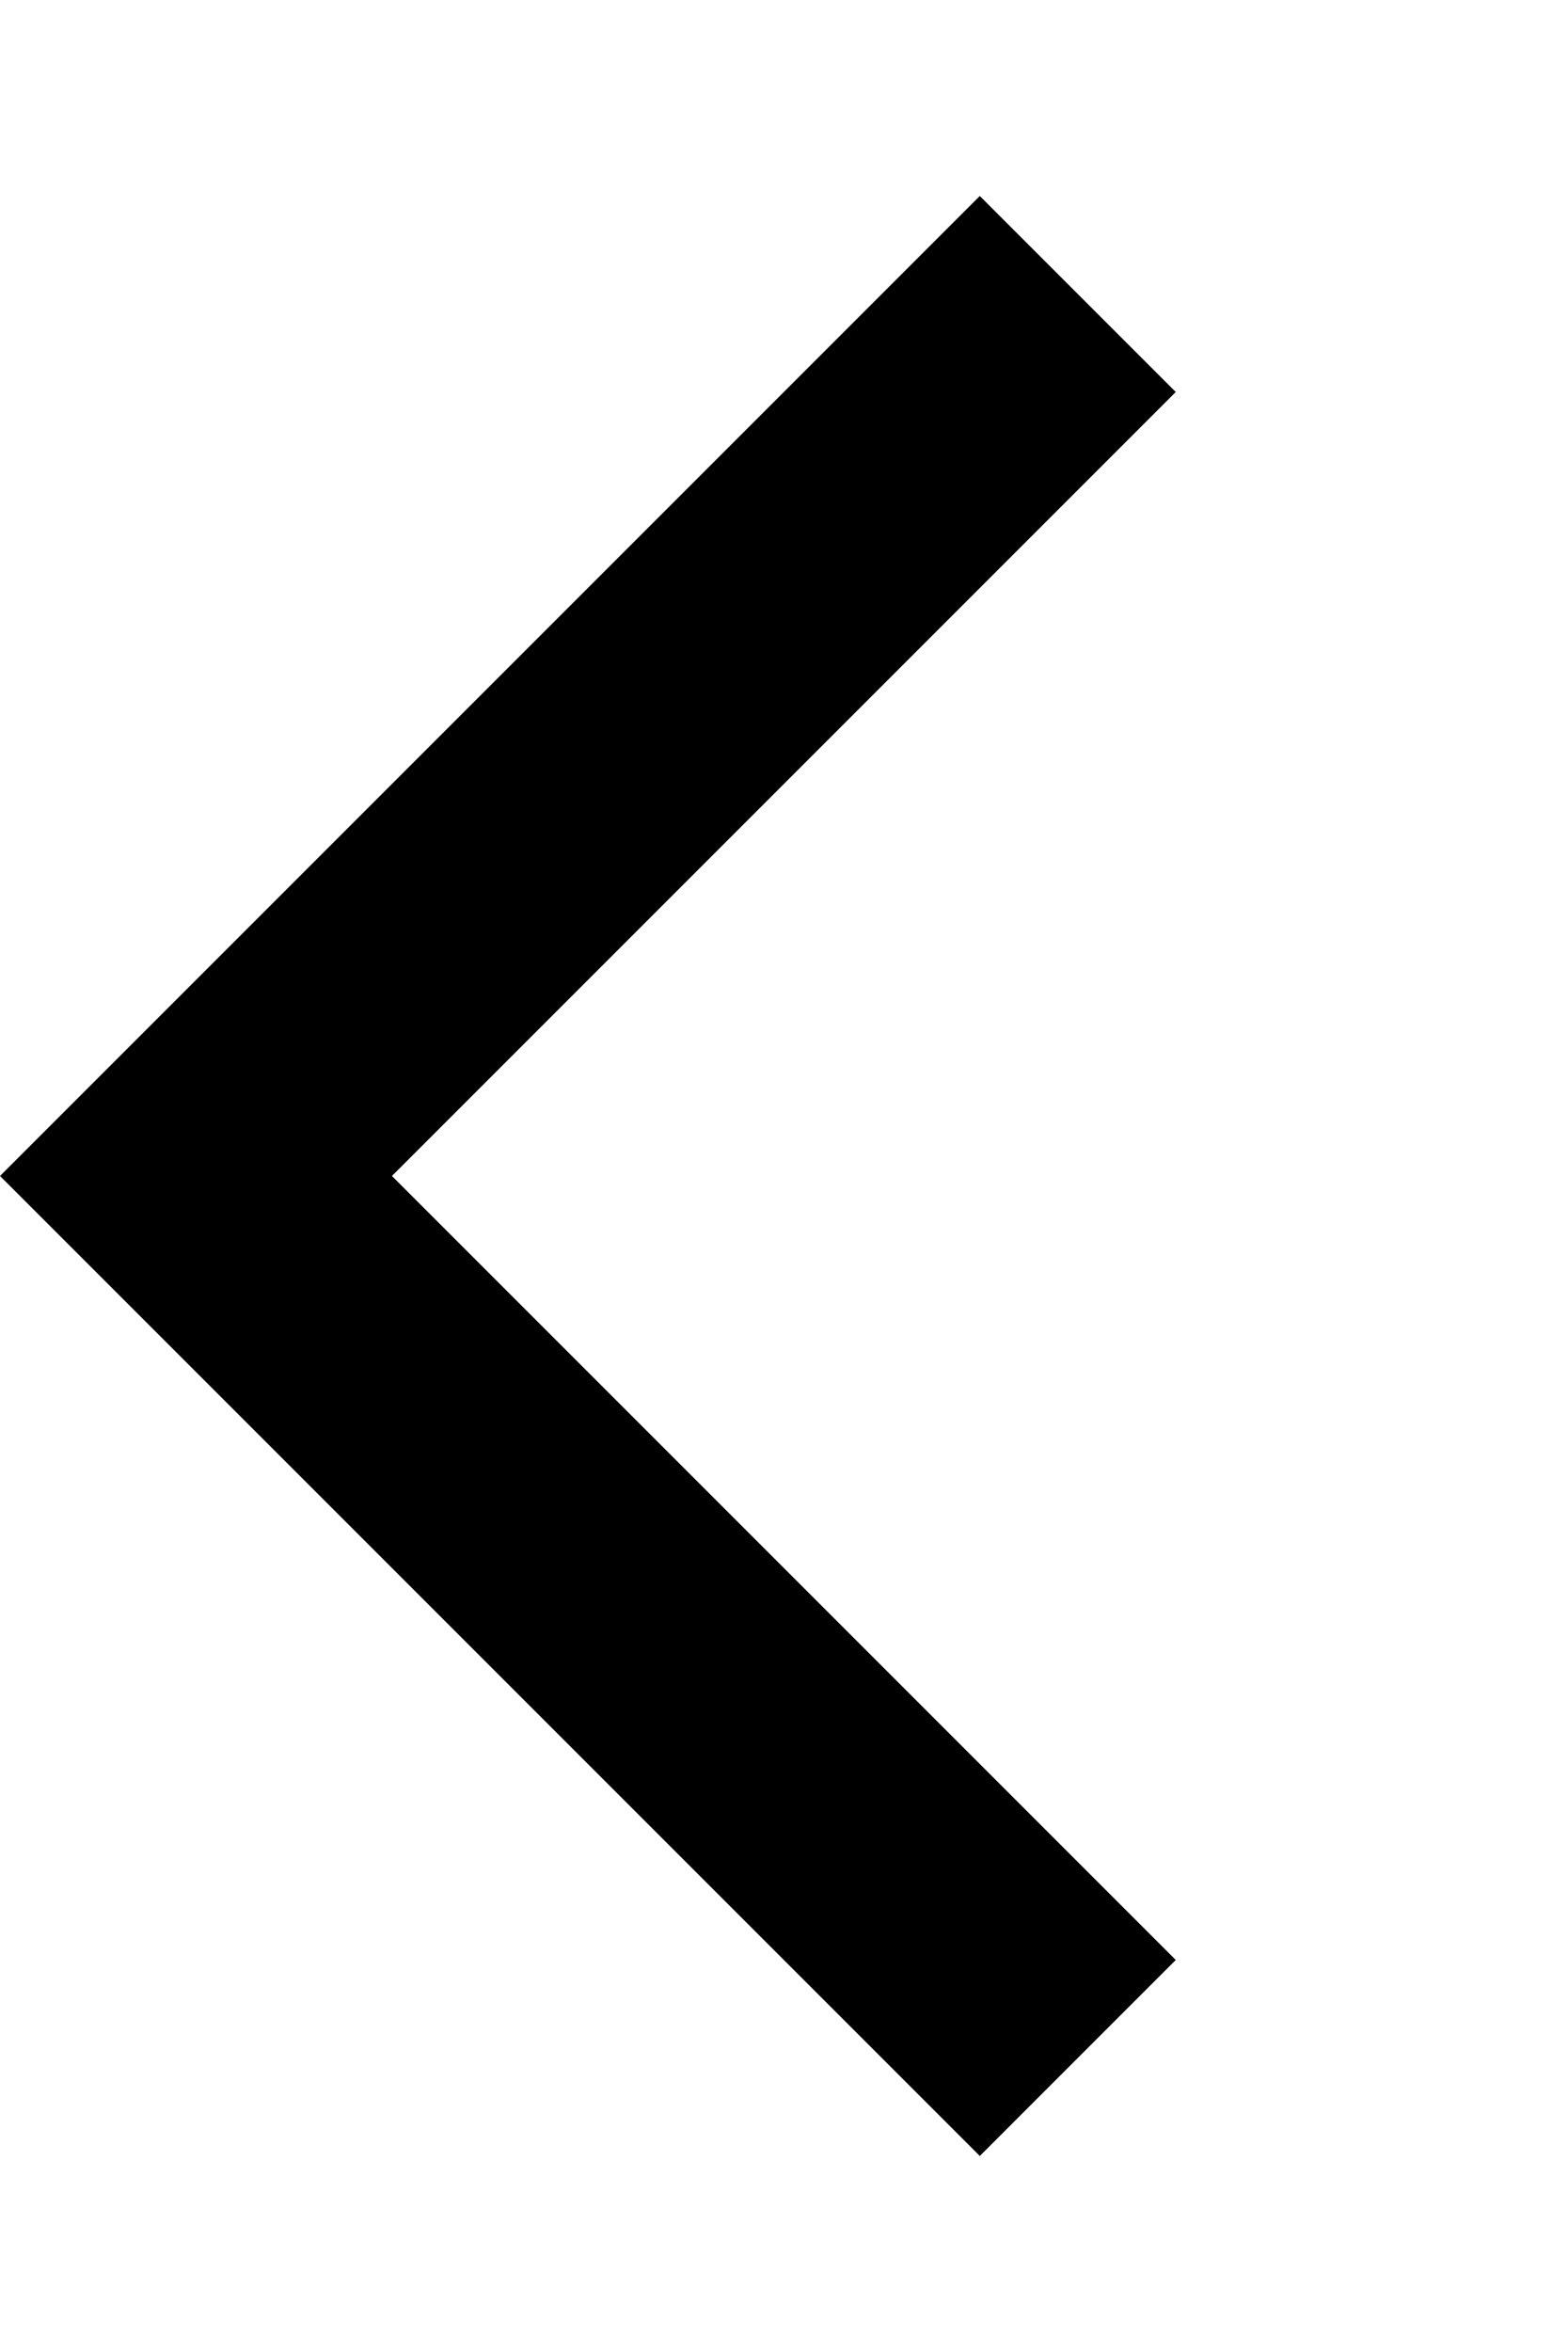
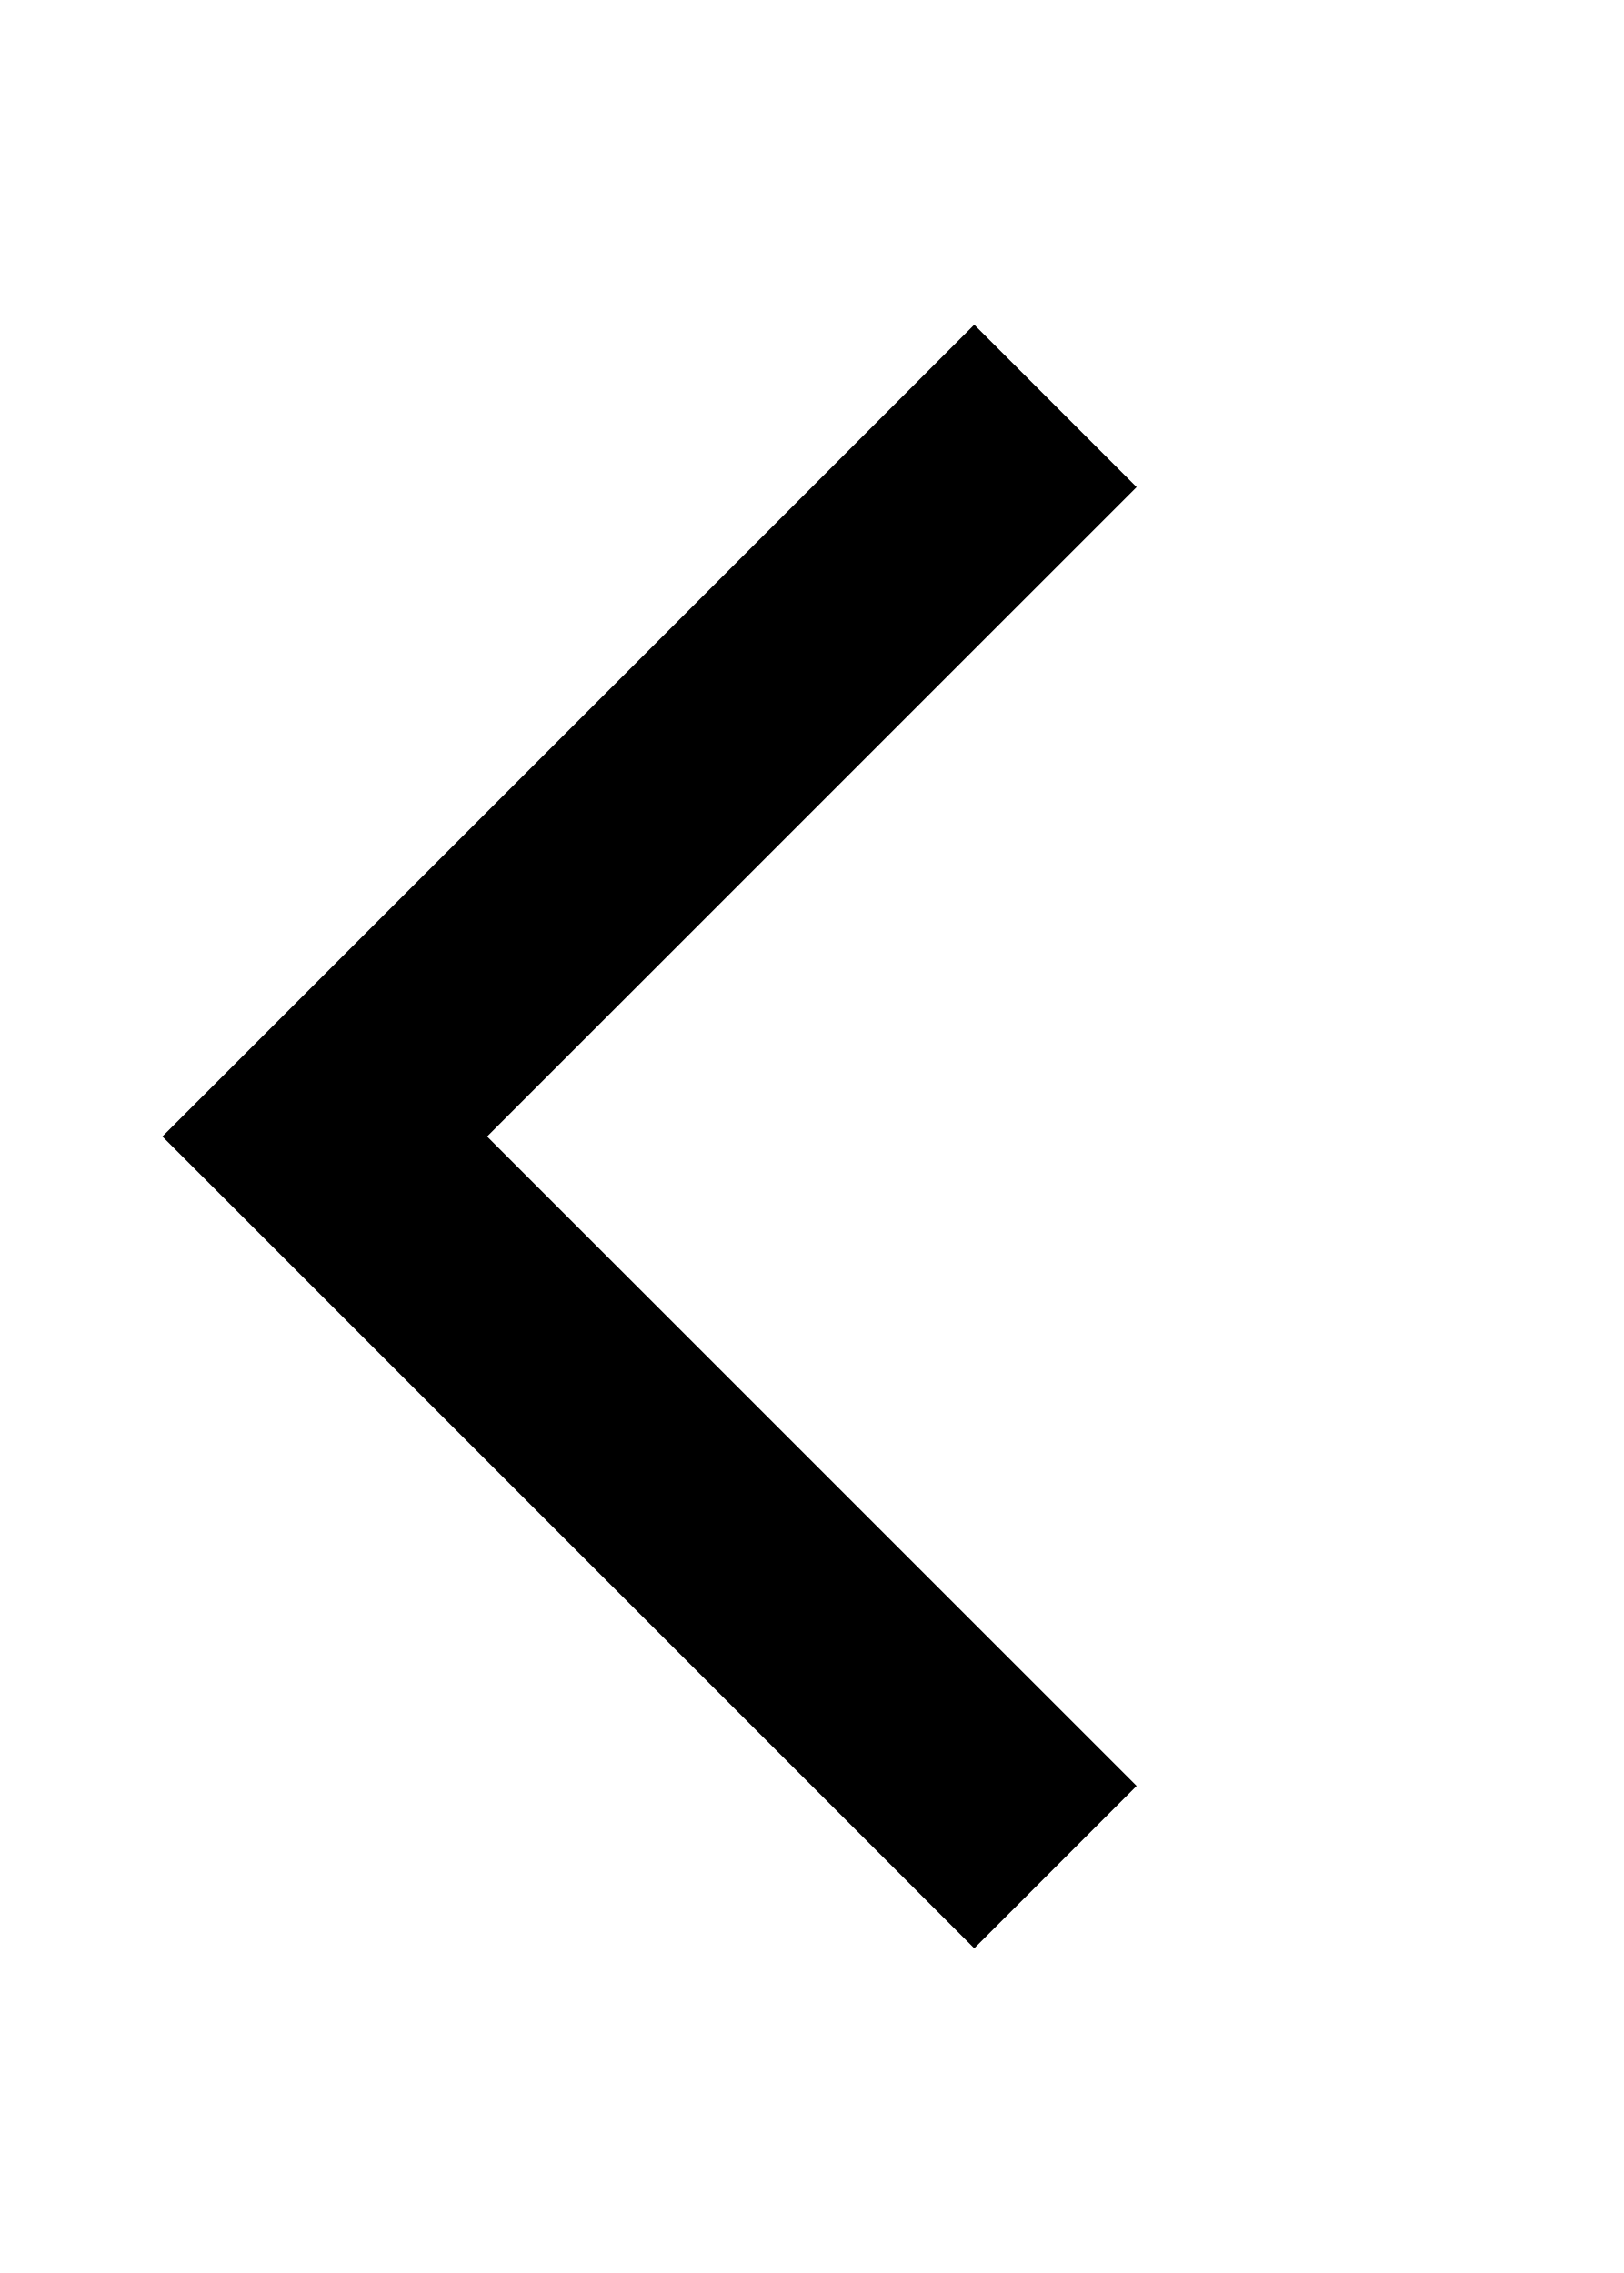
- <svg xmlns="http://www.w3.org/2000/svg" viewBox="-3 -6 8 12">
+ <svg xmlns="http://www.w3.org/2000/svg" viewBox="-4 -7 10 14">
  <path d="M-3 0l5 -5l1 1l-4 4l4 4l-1 1z" />
</svg>
